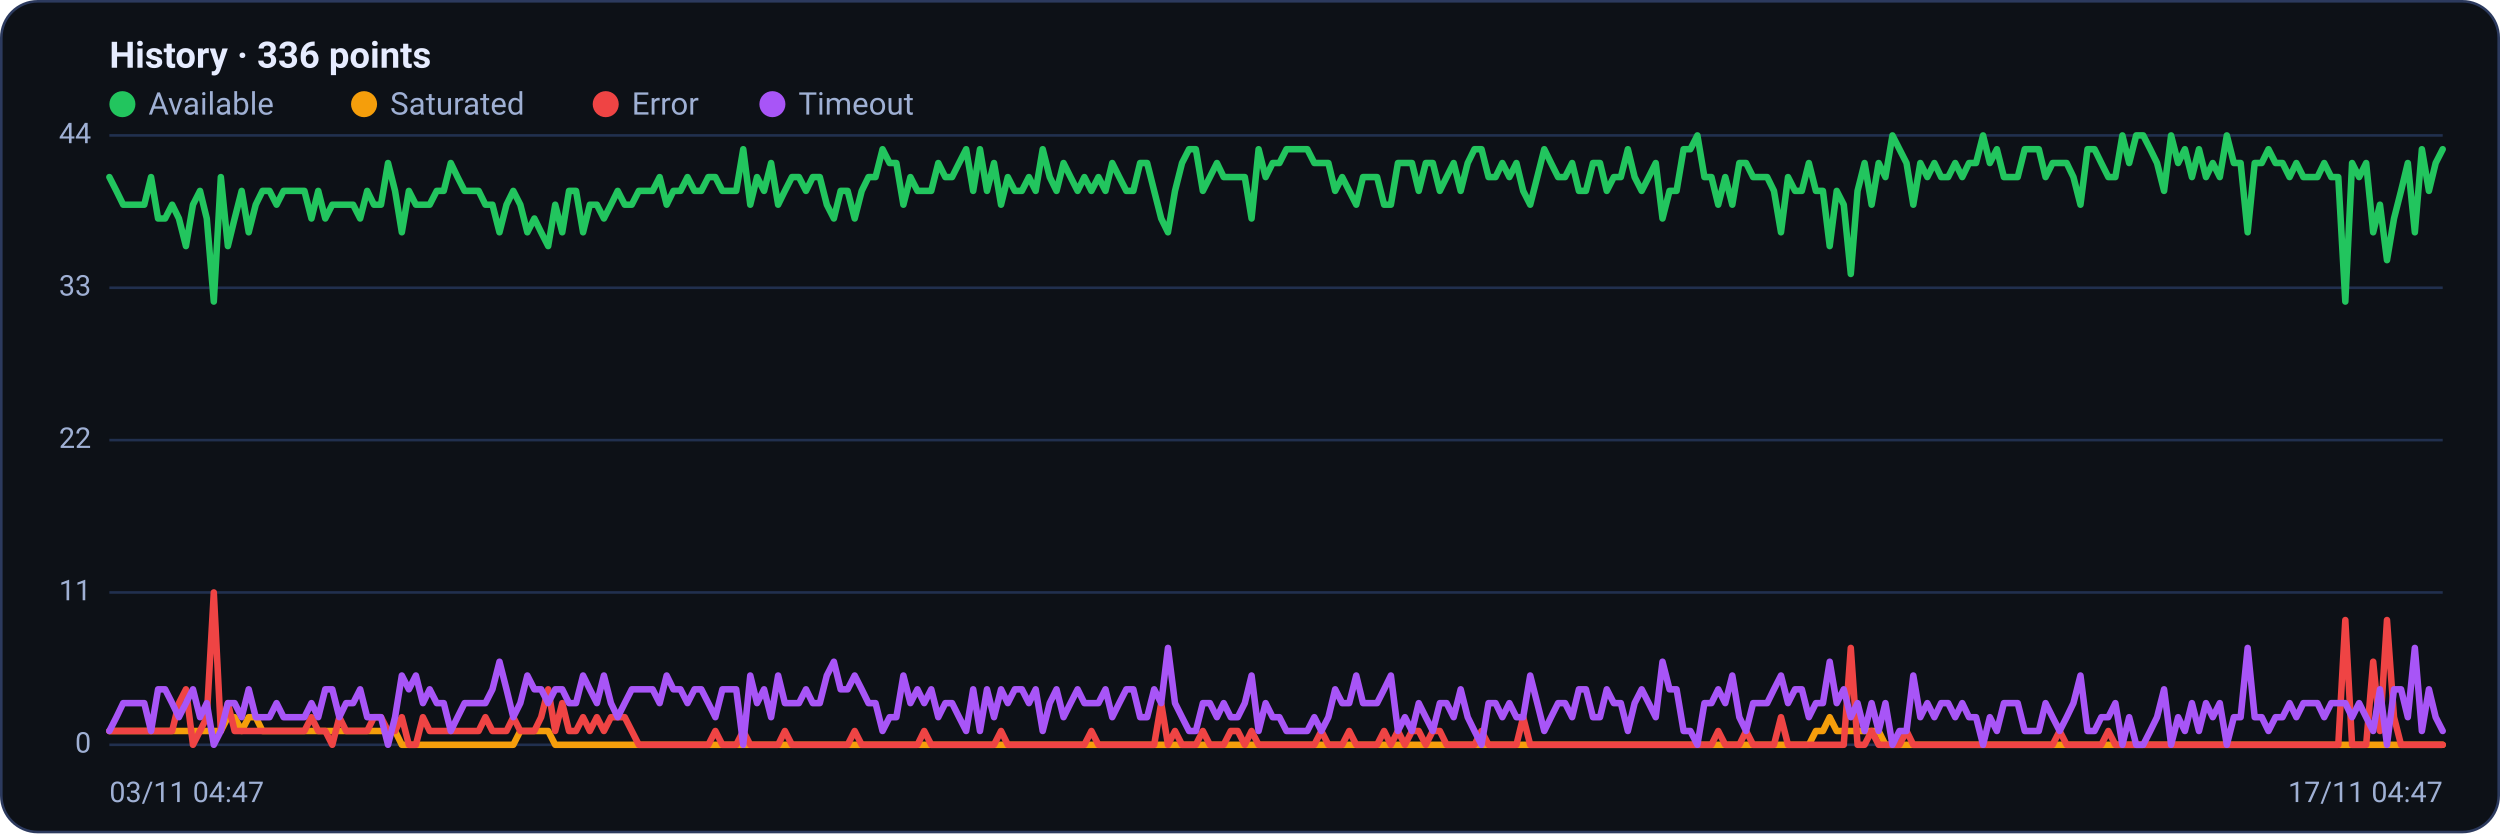
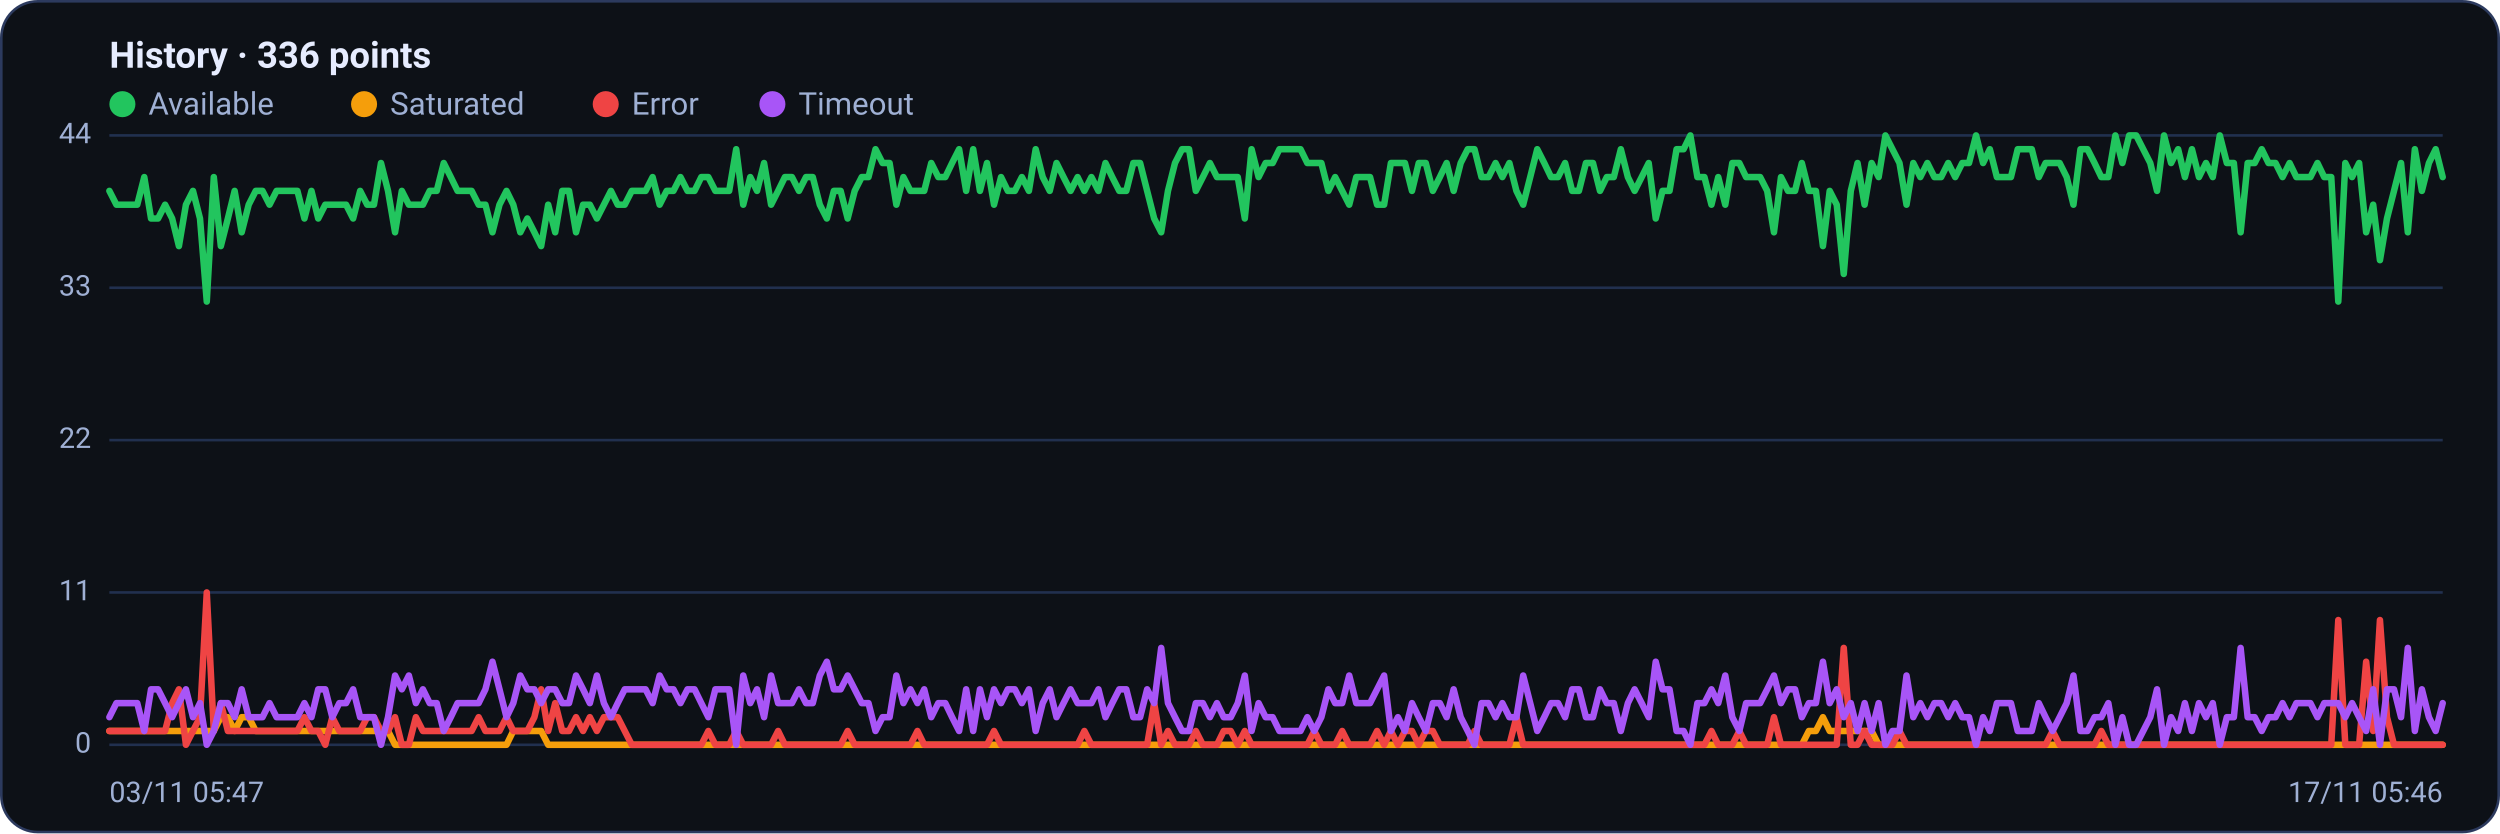
<svg xmlns="http://www.w3.org/2000/svg" viewBox="0 0 960 320" width="960" height="320" font-family="Segoe UI, system-ui, -apple-system, Roboto, Helvetica, Arial, sans-serif" role="img" aria-label="Availability history per region">
  <rect x="0.5" y="0.5" width="959" height="319" rx="14" fill="#0d1117" stroke="#2c3a5e" />
  <text x="42" y="26" font-size="14" font-weight="600" fill="#e6ecff">History · 336 points</text>
  <circle cx="47" cy="40" r="5" fill="#22c55e" />
  <text x="57" y="44" font-size="12" fill="#9fb0d4">Available</text>
  <circle cx="139.8" cy="40" r="5" fill="#f59e0b" />
  <text x="149.8" y="44" font-size="12" fill="#9fb0d4">Saturated</text>
  <circle cx="232.6" cy="40" r="5" fill="#ef4444" />
  <text x="242.6" y="44" font-size="12" fill="#9fb0d4">Error</text>
  <circle cx="296.6" cy="40" r="5" fill="#a855f7" />
  <text x="306.6" y="44" font-size="12" fill="#9fb0d4">Timeout</text>
  <line x1="42" y1="286.0" x2="938" y2="286.0" stroke="#21304f" stroke-width="1" />
  <text x="35" y="289.0" text-anchor="end" font-size="11" fill="#9fb0d4">0</text>
  <line x1="42" y1="227.5" x2="938" y2="227.5" stroke="#21304f" stroke-width="1" />
  <text x="35" y="230.5" text-anchor="end" font-size="11" fill="#9fb0d4">11</text>
  <line x1="42" y1="169.0" x2="938" y2="169.0" stroke="#21304f" stroke-width="1" />
  <text x="35" y="172.0" text-anchor="end" font-size="11" fill="#9fb0d4">22</text>
  <line x1="42" y1="110.5" x2="938" y2="110.5" stroke="#21304f" stroke-width="1" />
  <text x="35" y="113.5" text-anchor="end" font-size="11" fill="#9fb0d4">33</text>
  <line x1="42" y1="52.0" x2="938" y2="52.0" stroke="#21304f" stroke-width="1" />
  <text x="35" y="55.0" text-anchor="end" font-size="11" fill="#9fb0d4">44</text>
-   <polyline fill="none" stroke="#22c55e" stroke-width="2.5" stroke-linejoin="round" stroke-linecap="round" points="42.0,68.0 44.7,73.3 47.3,78.6 50.0,78.6 52.7,78.6 55.4,78.6 58.0,68.0 60.7,83.9 63.4,83.9 66.1,78.6 68.7,83.9 71.4,94.5 74.1,78.6 76.8,73.3 79.4,83.9 82.1,115.8 84.8,68.0 87.5,94.5 90.1,83.9 92.8,73.3 95.5,89.2 98.2,78.6 100.8,73.3 103.5,73.3 106.2,78.6 108.9,73.3 111.5,73.3 114.2,73.3 116.9,73.3 119.6,83.9 122.2,73.3 124.9,83.9 127.6,78.6 130.3,78.6 132.9,78.6 135.6,78.6 138.3,83.9 141.0,73.3 143.6,78.6 146.3,78.6 149.0,62.6 151.7,73.3 154.3,89.2 157.0,73.3 159.7,78.6 162.4,78.6 165.0,78.6 167.7,73.3 170.4,73.3 173.1,62.6 175.7,68.0 178.4,73.3 181.1,73.3 183.8,73.3 186.4,78.6 189.1,78.6 191.8,89.2 194.5,78.6 197.1,73.3 199.8,78.6 202.5,89.2 205.2,83.9 207.8,89.2 210.5,94.5 213.2,78.6 215.9,89.2 218.5,73.3 221.2,73.3 223.9,89.2 226.5,78.6 229.2,78.6 231.9,83.9 234.6,78.6 237.2,73.3 239.9,78.6 242.6,78.6 245.3,73.3 247.9,73.3 250.6,73.3 253.3,68.0 256.0,78.6 258.6,73.3 261.3,73.3 264.0,68.0 266.7,73.3 269.3,73.3 272.0,68.0 274.7,68.0 277.4,73.3 280.0,73.3 282.7,73.3 285.4,57.3 288.1,78.6 290.7,68.0 293.4,73.3 296.1,62.6 298.8,78.6 301.4,73.3 304.1,68.0 306.8,68.0 309.5,73.3 312.1,68.0 314.8,68.0 317.5,78.6 320.2,83.9 322.8,73.3 325.5,73.3 328.2,83.9 330.9,73.3 333.5,68.0 336.2,68.0 338.9,57.3 341.6,62.6 344.2,62.6 346.9,78.6 349.6,68.0 352.3,73.3 354.9,73.3 357.6,73.3 360.3,62.6 363.0,68.0 365.6,68.0 368.3,62.6 371.0,57.3 373.7,73.3 376.3,57.3 379.0,73.3 381.7,62.6 384.4,78.6 387.0,68.0 389.7,73.3 392.4,73.3 395.1,68.0 397.7,73.3 400.4,57.3 403.1,68.0 405.7,73.3 408.4,62.6 411.1,68.0 413.8,73.3 416.4,68.0 419.1,73.3 421.8,68.0 424.5,73.3 427.1,62.6 429.8,68.0 432.5,73.3 435.2,73.3 437.8,62.6 440.5,62.6 443.2,73.3 445.9,83.9 448.5,89.2 451.2,73.3 453.9,62.6 456.6,57.3 459.2,57.3 461.9,73.3 464.6,68.0 467.3,62.6 469.9,68.0 472.6,68.0 475.3,68.0 478.0,68.0 480.6,83.9 483.3,57.3 486.0,68.0 488.7,62.6 491.3,62.6 494.0,57.3 496.7,57.3 499.4,57.3 502.0,57.3 504.7,62.6 507.4,62.6 510.1,62.6 512.7,73.3 515.4,68.0 518.1,73.3 520.8,78.6 523.4,68.0 526.1,68.0 528.8,68.0 531.5,78.6 534.1,78.6 536.8,62.6 539.5,62.6 542.2,62.6 544.8,73.3 547.5,62.6 550.2,62.6 552.9,73.3 555.5,68.0 558.2,62.6 560.9,73.3 563.6,62.6 566.2,57.3 568.9,57.3 571.6,68.0 574.3,68.0 576.9,62.6 579.6,68.0 582.3,62.6 584.9,73.3 587.6,78.6 590.3,68.0 593.0,57.3 595.6,62.6 598.3,68.0 601.0,68.0 603.7,62.6 606.3,73.3 609.0,73.3 611.7,62.6 614.4,62.6 617.0,73.3 619.7,68.0 622.4,68.0 625.1,57.3 627.7,68.0 630.4,73.3 633.1,68.0 635.8,62.6 638.4,83.9 641.1,73.3 643.8,73.3 646.5,57.3 649.1,57.3 651.8,52.0 654.5,68.0 657.2,68.0 659.8,78.6 662.5,68.0 665.2,78.6 667.9,62.6 670.5,62.6 673.2,68.0 675.9,68.0 678.6,68.0 681.2,73.3 683.9,89.2 686.6,68.0 689.3,73.3 691.9,73.3 694.6,62.6 697.3,73.3 700.0,73.3 702.6,94.5 705.3,73.3 708.0,78.6 710.7,105.2 713.3,73.3 716.0,62.6 718.7,78.6 721.4,62.6 724.0,68.0 726.7,52.0 729.4,57.3 732.1,62.6 734.7,78.6 737.4,62.6 740.1,68.0 742.8,62.6 745.4,68.0 748.1,68.0 750.8,62.6 753.5,68.0 756.1,62.6 758.8,62.6 761.5,52.0 764.1,62.6 766.8,57.3 769.5,68.0 772.2,68.0 774.8,68.0 777.5,57.3 780.2,57.3 782.9,57.3 785.5,68.0 788.2,62.6 790.9,62.6 793.6,62.6 796.2,68.0 798.9,78.6 801.6,57.3 804.3,57.3 806.9,62.6 809.6,68.0 812.3,68.0 815.0,52.0 817.6,62.6 820.3,52.0 823.0,52.0 825.7,57.3 828.3,62.6 831.0,73.3 833.7,52.0 836.4,62.6 839.0,57.3 841.7,68.0 844.4,57.3 847.1,68.0 849.7,62.6 852.4,68.0 855.1,52.0 857.8,62.6 860.4,62.6 863.1,89.2 865.8,62.6 868.5,62.6 871.1,57.3 873.8,62.6 876.5,62.6 879.2,68.0 881.8,62.6 884.5,68.0 887.2,68.0 889.9,68.0 892.5,62.6 895.2,68.0 897.9,68.0 900.6,115.8 903.2,62.6 905.9,68.0 908.6,62.6 911.3,89.2 913.9,78.6 916.6,99.9 919.3,83.9 922.0,73.3 924.6,62.6 927.3,89.2 930.0,57.3 932.7,73.3 935.3,62.6 938.0,57.3" />
-   <polyline fill="none" stroke="#f59e0b" stroke-width="2.5" stroke-linejoin="round" stroke-linecap="round" points="42.0,280.7 44.7,280.7 47.3,280.7 50.0,280.7 52.7,280.7 55.4,280.7 58.0,280.7 60.7,280.7 63.4,280.7 66.1,280.7 68.7,280.7 71.4,280.7 74.1,280.7 76.8,280.7 79.4,280.7 82.1,280.7 84.8,280.7 87.5,275.4 90.1,275.4 92.8,280.7 95.5,275.4 98.2,275.4 100.8,280.7 103.5,280.7 106.2,280.7 108.9,280.7 111.5,280.7 114.2,280.7 116.9,280.7 119.6,280.7 122.2,280.7 124.9,280.7 127.6,280.7 130.3,280.7 132.9,280.7 135.6,280.7 138.3,280.7 141.0,280.7 143.6,280.7 146.3,280.7 149.0,280.7 151.7,280.7 154.3,286.0 157.0,286.0 159.7,286.0 162.4,286.0 165.0,286.0 167.7,286.0 170.4,286.0 173.1,286.0 175.7,286.0 178.4,286.0 181.1,286.0 183.8,286.0 186.4,286.0 189.1,286.0 191.8,286.0 194.5,286.0 197.1,286.0 199.8,280.7 202.5,280.7 205.2,280.7 207.8,280.7 210.5,280.7 213.2,286.0 215.9,286.0 218.5,286.0 221.2,286.0 223.9,286.0 226.5,286.0 229.2,286.0 231.9,286.0 234.6,286.0 237.2,286.0 239.9,286.0 242.6,286.0 245.3,286.0 247.9,286.0 250.6,286.0 253.3,286.0 256.0,286.0 258.6,286.0 261.3,286.0 264.0,286.0 266.7,286.0 269.3,286.0 272.0,286.0 274.7,286.0 277.4,286.0 280.0,286.0 282.7,286.0 285.4,286.0 288.1,286.0 290.7,286.0 293.4,286.0 296.1,286.0 298.8,286.0 301.4,286.0 304.1,286.0 306.8,286.0 309.5,286.0 312.1,286.0 314.8,286.0 317.5,286.0 320.2,286.0 322.8,286.0 325.5,286.0 328.2,286.0 330.9,286.0 333.5,286.0 336.2,286.0 338.9,286.0 341.6,286.0 344.2,286.0 346.9,286.0 349.6,286.0 352.3,286.0 354.9,286.0 357.6,286.0 360.3,286.0 363.0,286.0 365.6,286.0 368.3,286.0 371.0,286.0 373.7,286.0 376.3,286.0 379.0,286.0 381.7,286.0 384.4,286.0 387.0,286.0 389.7,286.0 392.4,286.0 395.1,286.0 397.7,286.0 400.4,286.0 403.1,286.0 405.7,286.0 408.4,286.0 411.1,286.0 413.8,286.0 416.4,286.0 419.1,286.0 421.8,286.0 424.5,286.0 427.1,286.0 429.8,286.0 432.5,286.0 435.2,286.0 437.8,286.0 440.5,286.0 443.2,286.0 445.9,286.0 448.5,286.0 451.2,286.0 453.9,286.0 456.6,286.0 459.2,286.0 461.9,286.0 464.6,286.0 467.3,286.0 469.9,286.0 472.6,286.0 475.3,286.0 478.0,286.0 480.6,286.0 483.3,286.0 486.0,286.0 488.7,286.0 491.3,286.0 494.0,286.0 496.7,286.0 499.4,286.0 502.0,286.0 504.7,286.0 507.4,286.0 510.1,286.0 512.7,286.0 515.4,286.0 518.1,286.0 520.8,286.0 523.4,286.0 526.1,286.0 528.8,286.0 531.5,286.0 534.1,286.0 536.8,286.0 539.5,286.0 542.2,286.0 544.8,286.0 547.5,286.0 550.2,286.0 552.9,286.0 555.5,286.0 558.2,286.0 560.9,286.0 563.6,286.0 566.2,286.0 568.9,286.0 571.6,286.0 574.3,286.0 576.9,286.0 579.6,286.0 582.3,286.0 584.9,286.0 587.6,286.0 590.3,286.0 593.0,286.0 595.6,286.0 598.3,286.0 601.0,286.0 603.7,286.0 606.3,286.0 609.0,286.0 611.7,286.0 614.4,286.0 617.0,286.0 619.7,286.0 622.4,286.0 625.1,286.0 627.7,286.0 630.4,286.0 633.1,286.0 635.8,286.0 638.4,286.0 641.1,286.0 643.8,286.0 646.5,286.0 649.1,286.0 651.8,286.0 654.5,286.0 657.2,286.0 659.8,286.0 662.5,286.0 665.2,286.0 667.9,286.0 670.5,286.0 673.2,286.0 675.9,286.0 678.6,286.0 681.2,286.0 683.9,286.0 686.6,286.0 689.3,286.0 691.9,286.0 694.6,286.0 697.3,280.7 700.0,280.7 702.6,275.4 705.3,280.7 708.0,280.7 710.7,280.7 713.3,280.7 716.0,280.7 718.7,280.7 721.4,280.7 724.0,286.0 726.7,286.0 729.4,286.0 732.1,286.0 734.7,286.0 737.4,286.0 740.1,286.0 742.8,286.0 745.4,286.0 748.1,286.0 750.8,286.0 753.5,286.0 756.1,286.0 758.8,286.0 761.5,286.0 764.1,286.0 766.8,286.0 769.5,286.0 772.2,286.0 774.8,286.0 777.5,286.0 780.2,286.0 782.9,286.0 785.5,286.0 788.2,286.0 790.9,286.0 793.6,286.0 796.2,286.0 798.9,286.0 801.6,286.0 804.3,286.0 806.9,286.0 809.6,286.0 812.3,286.0 815.0,286.0 817.6,286.0 820.3,286.0 823.0,286.0 825.7,286.0 828.3,286.0 831.0,286.0 833.7,286.0 836.4,286.0 839.0,286.0 841.7,286.0 844.4,286.0 847.1,286.0 849.7,286.0 852.4,286.0 855.1,286.0 857.8,286.0 860.4,286.0 863.1,286.0 865.8,286.0 868.5,286.0 871.1,286.0 873.8,286.0 876.5,286.0 879.2,286.0 881.8,286.0 884.5,286.0 887.2,286.0 889.9,286.0 892.5,286.0 895.2,286.0 897.9,286.0 900.6,286.0 903.2,286.0 905.9,286.0 908.6,286.0 911.3,286.0 913.9,286.0 916.6,286.0 919.3,286.0 922.0,286.0 924.6,286.0 927.3,286.0 930.0,286.0 932.7,286.0 935.3,286.0 938.0,286.0" />
-   <polyline fill="none" stroke="#ef4444" stroke-width="2.5" stroke-linejoin="round" stroke-linecap="round" points="42.0,280.7 44.7,280.7 47.3,280.7 50.0,280.7 52.7,280.7 55.4,280.7 58.0,280.7 60.7,280.7 63.4,280.7 66.1,280.7 68.7,270.0 71.4,264.7 74.1,286.0 76.8,280.7 79.4,275.4 82.1,227.5 84.8,280.7 87.5,270.0 90.1,280.7 92.8,280.7 95.5,280.7 98.2,280.7 100.8,280.7 103.5,280.7 106.2,280.7 108.9,280.7 111.5,280.7 114.2,280.7 116.9,280.7 119.6,275.4 122.2,280.7 124.9,280.7 127.6,286.0 130.3,275.4 132.9,280.7 135.6,280.7 138.3,280.7 141.0,280.7 143.6,275.4 146.3,275.4 149.0,280.7 151.7,280.7 154.3,275.4 157.0,286.0 159.7,286.0 162.4,275.4 165.0,280.7 167.7,280.7 170.4,280.7 173.1,280.7 175.7,280.7 178.4,280.7 181.1,280.7 183.8,280.7 186.4,275.4 189.1,280.7 191.8,280.7 194.5,280.7 197.1,275.4 199.8,280.7 202.5,280.7 205.2,280.7 207.8,275.4 210.5,264.7 213.2,280.7 215.9,270.0 218.5,280.7 221.2,280.7 223.9,275.4 226.5,280.7 229.2,275.4 231.9,280.7 234.6,275.4 237.2,275.4 239.9,275.4 242.6,280.7 245.3,286.0 247.9,286.0 250.6,286.0 253.3,286.0 256.0,286.0 258.6,286.0 261.3,286.0 264.0,286.0 266.7,286.0 269.3,286.0 272.0,286.0 274.7,280.7 277.4,286.0 280.0,286.0 282.7,286.0 285.4,280.7 288.1,286.0 290.7,286.0 293.4,286.0 296.1,286.0 298.8,286.0 301.4,280.7 304.1,286.0 306.8,286.0 309.5,286.0 312.1,286.0 314.8,286.0 317.5,286.0 320.2,286.0 322.8,286.0 325.5,286.0 328.2,280.7 330.9,286.0 333.5,286.0 336.2,286.0 338.9,286.0 341.6,286.0 344.2,286.0 346.9,286.0 349.6,286.0 352.3,286.0 354.9,280.7 357.6,286.0 360.3,286.0 363.0,286.0 365.6,286.0 368.3,286.0 371.0,286.0 373.7,286.0 376.3,286.0 379.0,286.0 381.7,286.0 384.4,280.7 387.0,286.0 389.7,286.0 392.4,286.0 395.1,286.0 397.7,286.0 400.4,286.0 403.1,286.0 405.7,286.0 408.4,286.0 411.1,286.0 413.8,286.0 416.4,286.0 419.1,280.7 421.8,286.0 424.5,286.0 427.1,286.0 429.8,286.0 432.5,286.0 435.2,286.0 437.8,286.0 440.5,286.0 443.2,286.0 445.9,270.0 448.5,286.0 451.2,280.7 453.9,286.0 456.6,286.0 459.2,286.0 461.9,280.7 464.6,286.0 467.3,286.0 469.9,286.0 472.6,280.7 475.3,280.7 478.0,286.0 480.6,280.7 483.3,286.0 486.0,286.0 488.7,286.0 491.3,286.0 494.0,286.0 496.7,286.0 499.4,286.0 502.0,286.0 504.7,286.0 507.4,280.7 510.1,286.0 512.7,286.0 515.4,286.0 518.1,280.7 520.8,286.0 523.4,286.0 526.1,286.0 528.8,286.0 531.5,280.7 534.1,286.0 536.8,280.7 539.5,286.0 542.2,280.7 544.8,280.7 547.5,286.0 550.2,280.7 552.9,280.7 555.5,286.0 558.2,286.0 560.9,286.0 563.6,286.0 566.2,286.0 568.9,280.7 571.6,286.0 574.3,286.0 576.9,286.0 579.6,286.0 582.3,286.0 584.9,275.4 587.6,286.0 590.3,286.0 593.0,286.0 595.6,286.0 598.3,286.0 601.0,286.0 603.7,286.0 606.3,286.0 609.0,286.0 611.7,286.0 614.4,286.0 617.0,286.0 619.7,286.0 622.4,286.0 625.1,286.0 627.7,286.0 630.4,286.0 633.1,286.0 635.8,286.0 638.4,286.0 641.1,286.0 643.8,286.0 646.5,286.0 649.1,286.0 651.8,286.0 654.5,286.0 657.2,286.0 659.8,280.7 662.5,286.0 665.2,286.0 667.9,286.0 670.5,280.7 673.2,286.0 675.9,286.0 678.6,286.0 681.2,286.0 683.9,275.4 686.6,286.0 689.3,286.0 691.9,286.0 694.6,286.0 697.3,286.0 700.0,286.0 702.6,286.0 705.3,286.0 708.0,286.0 710.7,248.8 713.3,286.0 716.0,286.0 718.7,280.7 721.4,286.0 724.0,286.0 726.7,286.0 729.4,286.0 732.1,280.7 734.7,286.0 737.4,286.0 740.1,286.0 742.8,286.0 745.4,286.0 748.1,286.0 750.8,286.0 753.5,286.0 756.1,286.0 758.8,286.0 761.5,286.0 764.1,286.0 766.8,286.0 769.5,286.0 772.2,286.0 774.8,286.0 777.5,286.0 780.2,286.0 782.9,286.0 785.5,286.0 788.2,286.0 790.9,280.7 793.6,286.0 796.2,286.0 798.9,286.0 801.6,286.0 804.3,286.0 806.9,286.0 809.6,280.7 812.3,286.0 815.0,286.0 817.6,286.0 820.3,286.0 823.0,286.0 825.7,286.0 828.3,286.0 831.0,286.0 833.7,286.0 836.4,286.0 839.0,286.0 841.7,286.0 844.4,286.0 847.1,286.0 849.7,286.0 852.4,286.0 855.1,286.0 857.8,286.0 860.4,286.0 863.1,286.0 865.8,286.0 868.5,286.0 871.1,286.0 873.8,286.0 876.5,286.0 879.2,286.0 881.8,286.0 884.5,286.0 887.2,286.0 889.9,286.0 892.5,286.0 895.2,286.0 897.9,286.0 900.6,238.1 903.2,286.0 905.9,286.0 908.6,286.0 911.3,254.1 913.9,280.7 916.6,238.1 919.3,275.4 922.0,286.0 924.6,286.0 927.3,286.0 930.0,286.0 932.7,286.0 935.3,286.0 938.0,286.0" />
-   <polyline fill="none" stroke="#a855f7" stroke-width="2.5" stroke-linejoin="round" stroke-linecap="round" points="42.0,280.7 44.7,275.4 47.3,270.0 50.0,270.0 52.7,270.0 55.4,270.0 58.0,280.7 60.7,264.7 63.4,264.7 66.1,270.0 68.7,275.4 71.4,270.0 74.1,264.7 76.8,275.4 79.4,270.0 82.1,286.0 84.8,280.7 87.5,270.0 90.1,270.0 92.8,275.4 95.5,264.7 98.2,275.4 100.8,275.4 103.5,275.4 106.2,270.0 108.9,275.4 111.5,275.4 114.2,275.4 116.9,275.4 119.6,270.0 122.2,275.4 124.9,264.7 127.6,264.7 130.3,275.4 132.9,270.0 135.6,270.0 138.3,264.7 141.0,275.4 143.6,275.4 146.3,275.4 149.0,286.0 151.7,275.4 154.3,259.4 157.0,264.7 159.7,259.4 162.4,270.0 165.0,264.7 167.7,270.0 170.4,270.0 173.1,280.7 175.7,275.4 178.4,270.0 181.1,270.0 183.8,270.0 186.4,270.0 189.1,264.7 191.8,254.1 194.5,264.7 197.1,275.4 199.8,270.0 202.5,259.4 205.2,264.7 207.8,264.7 210.5,270.0 213.2,264.7 215.9,264.7 218.5,270.0 221.2,270.0 223.9,259.4 226.5,264.7 229.2,270.0 231.9,259.4 234.6,270.0 237.2,275.4 239.9,270.0 242.6,264.7 245.3,264.7 247.9,264.7 250.6,264.7 253.3,270.0 256.0,259.4 258.6,264.7 261.3,264.7 264.0,270.0 266.7,264.7 269.3,264.7 272.0,270.0 274.7,275.4 277.4,264.7 280.0,264.7 282.7,264.7 285.4,286.0 288.1,259.4 290.7,270.0 293.4,264.7 296.1,275.4 298.8,259.4 301.4,270.0 304.1,270.0 306.8,270.0 309.5,264.7 312.1,270.0 314.8,270.0 317.5,259.4 320.2,254.1 322.8,264.7 325.5,264.7 328.2,259.4 330.9,264.7 333.5,270.0 336.2,270.0 338.9,280.7 341.6,275.4 344.2,275.4 346.9,259.4 349.6,270.0 352.3,264.7 354.9,270.0 357.6,264.7 360.3,275.4 363.0,270.0 365.6,270.0 368.3,275.4 371.0,280.7 373.7,264.7 376.3,280.7 379.0,264.7 381.7,275.4 384.4,264.7 387.0,270.0 389.7,264.7 392.4,264.7 395.1,270.0 397.7,264.7 400.4,280.7 403.1,270.0 405.7,264.7 408.4,275.4 411.1,270.0 413.8,264.7 416.4,270.0 419.1,270.0 421.8,270.0 424.5,264.7 427.1,275.4 429.8,270.0 432.5,264.7 435.2,264.7 437.8,275.4 440.5,275.4 443.2,264.7 445.9,270.0 448.5,248.8 451.2,270.0 453.9,275.4 456.6,280.7 459.2,280.7 461.9,270.0 464.6,270.0 467.3,275.4 469.9,270.0 472.6,275.4 475.3,275.4 478.0,270.0 480.6,259.4 483.3,280.7 486.0,270.0 488.7,275.4 491.3,275.4 494.0,280.7 496.7,280.7 499.4,280.7 502.0,280.7 504.7,275.4 507.4,280.7 510.1,275.4 512.7,264.7 515.4,270.0 518.1,270.0 520.8,259.4 523.4,270.0 526.1,270.0 528.8,270.0 531.5,264.7 534.1,259.4 536.8,280.7 539.5,275.4 542.2,280.7 544.8,270.0 547.5,275.4 550.2,280.7 552.9,270.0 555.5,270.0 558.2,275.4 560.9,264.7 563.6,275.4 566.2,280.7 568.9,286.0 571.6,270.0 574.3,270.0 576.9,275.4 579.6,270.0 582.3,275.4 584.9,275.4 587.6,259.4 590.3,270.0 593.0,280.7 595.6,275.4 598.3,270.0 601.0,270.0 603.7,275.4 606.3,264.7 609.0,264.7 611.7,275.4 614.4,275.4 617.0,264.7 619.7,270.0 622.4,270.0 625.1,280.7 627.7,270.0 630.4,264.7 633.1,270.0 635.8,275.4 638.4,254.1 641.1,264.7 643.8,264.7 646.5,280.7 649.1,280.7 651.8,286.0 654.5,270.0 657.2,270.0 659.8,264.7 662.5,270.0 665.2,259.4 667.9,275.4 670.5,280.7 673.2,270.0 675.9,270.0 678.6,270.0 681.2,264.7 683.9,259.4 686.6,270.0 689.3,264.7 691.9,264.7 694.6,275.4 697.3,270.0 700.0,270.0 702.6,254.1 705.3,270.0 708.0,264.7 710.7,275.4 713.3,270.0 716.0,280.7 718.7,270.0 721.4,280.7 724.0,270.0 726.7,286.0 729.4,280.7 732.1,280.7 734.7,259.4 737.4,275.4 740.1,270.0 742.8,275.4 745.4,270.0 748.1,270.0 750.8,275.4 753.5,270.0 756.1,275.4 758.8,275.4 761.5,286.0 764.1,275.4 766.8,280.7 769.5,270.0 772.2,270.0 774.8,270.0 777.5,280.7 780.2,280.7 782.9,280.7 785.5,270.0 788.2,275.4 790.9,280.7 793.6,275.4 796.2,270.0 798.9,259.4 801.6,280.7 804.3,280.7 806.9,275.4 809.6,275.4 812.3,270.0 815.0,286.0 817.6,275.4 820.3,286.0 823.0,286.0 825.7,280.7 828.3,275.4 831.0,264.7 833.7,286.0 836.4,275.4 839.0,280.7 841.7,270.0 844.4,280.7 847.1,270.0 849.7,275.4 852.4,270.0 855.1,286.0 857.8,275.4 860.4,275.4 863.1,248.8 865.8,275.4 868.5,275.4 871.1,280.7 873.8,275.4 876.5,275.4 879.2,270.0 881.8,275.4 884.5,270.0 887.2,270.0 889.9,270.0 892.5,275.4 895.2,270.0 897.9,270.0 900.6,270.0 903.2,275.4 905.9,270.0 908.6,275.4 911.3,280.7 913.9,264.7 916.6,286.0 919.3,264.7 922.0,264.7 924.6,275.4 927.3,248.8 930.0,280.7 932.7,264.7 935.3,275.4 938.0,280.7" />
-   <text x="42" y="308" font-size="11" fill="#9fb0d4">03/11 04:47</text>
-   <text x="938" y="308" text-anchor="end" font-size="11" fill="#9fb0d4">17/11 04:47</text>
+   <polyline fill="none" stroke="#22c55e" stroke-width="2.5" stroke-linejoin="round" stroke-linecap="round" points="42.0,73.3 44.7,78.6 47.3,78.6 50.0,78.6 52.7,78.6 55.4,68.0 58.0,83.9 60.7,83.9 63.4,78.6 66.1,83.9 68.7,94.5 71.4,78.6 74.1,73.3 76.8,83.9 79.4,115.8 82.1,68.0 84.8,94.5 87.5,83.9 90.1,73.3 92.8,89.2 95.5,78.6 98.2,73.3 100.8,73.3 103.5,78.6 106.2,73.3 108.9,73.3 111.5,73.3 114.2,73.3 116.9,83.9 119.6,73.3 122.2,83.9 124.9,78.6 127.6,78.6 130.3,78.6 132.9,78.6 135.6,83.9 138.3,73.3 141.0,78.6 143.6,78.6 146.3,62.6 149.0,73.3 151.7,89.2 154.3,73.3 157.0,78.6 159.7,78.6 162.4,78.6 165.0,73.3 167.7,73.3 170.4,62.6 173.1,68.0 175.7,73.3 178.4,73.3 181.1,73.3 183.8,78.6 186.4,78.6 189.1,89.2 191.8,78.6 194.5,73.3 197.1,78.6 199.8,89.2 202.5,83.9 205.2,89.2 207.8,94.5 210.5,78.6 213.2,89.2 215.9,73.3 218.5,73.3 221.2,89.2 223.9,78.6 226.5,78.6 229.2,83.9 231.9,78.6 234.6,73.3 237.2,78.6 239.9,78.6 242.6,73.3 245.3,73.3 247.9,73.3 250.6,68.0 253.3,78.6 256.0,73.3 258.6,73.3 261.3,68.0 264.0,73.3 266.7,73.3 269.3,68.0 272.0,68.0 274.7,73.3 277.4,73.3 280.0,73.3 282.7,57.3 285.4,78.6 288.1,68.0 290.7,73.3 293.4,62.6 296.1,78.6 298.8,73.3 301.4,68.0 304.1,68.0 306.8,73.3 309.5,68.0 312.1,68.0 314.8,78.6 317.5,83.9 320.2,73.3 322.8,73.3 325.5,83.9 328.2,73.3 330.9,68.0 333.5,68.0 336.2,57.3 338.9,62.6 341.6,62.6 344.2,78.6 346.9,68.0 349.6,73.3 352.3,73.3 354.9,73.3 357.6,62.6 360.3,68.0 363.0,68.0 365.6,62.6 368.3,57.3 371.0,73.3 373.7,57.3 376.3,73.3 379.0,62.6 381.7,78.6 384.4,68.0 387.0,73.3 389.7,73.3 392.4,68.0 395.1,73.3 397.7,57.3 400.4,68.0 403.1,73.3 405.7,62.6 408.4,68.0 411.1,73.3 413.8,68.0 416.4,73.3 419.1,68.0 421.8,73.3 424.5,62.6 427.1,68.0 429.8,73.3 432.5,73.3 435.2,62.6 437.8,62.6 440.5,73.3 443.2,83.9 445.9,89.2 448.5,73.3 451.2,62.6 453.9,57.3 456.6,57.3 459.2,73.3 461.9,68.0 464.6,62.6 467.3,68.0 469.9,68.0 472.6,68.0 475.3,68.0 478.0,83.9 480.6,57.3 483.3,68.0 486.0,62.6 488.7,62.6 491.3,57.3 494.0,57.3 496.7,57.3 499.4,57.3 502.0,62.6 504.7,62.6 507.4,62.6 510.1,73.3 512.7,68.0 515.4,73.3 518.1,78.6 520.8,68.0 523.4,68.0 526.1,68.0 528.8,78.6 531.5,78.6 534.1,62.6 536.8,62.6 539.5,62.6 542.2,73.3 544.8,62.6 547.5,62.6 550.2,73.3 552.9,68.0 555.5,62.6 558.2,73.3 560.9,62.6 563.6,57.3 566.2,57.3 568.9,68.0 571.6,68.0 574.3,62.6 576.9,68.0 579.6,62.6 582.3,73.3 584.9,78.6 587.6,68.0 590.3,57.3 593.0,62.6 595.6,68.0 598.3,68.0 601.0,62.6 603.7,73.3 606.3,73.3 609.0,62.6 611.7,62.6 614.4,73.3 617.0,68.0 619.7,68.0 622.4,57.3 625.1,68.0 627.7,73.3 630.4,68.0 633.1,62.6 635.8,83.9 638.4,73.3 641.1,73.3 643.8,57.3 646.5,57.3 649.1,52.0 651.8,68.0 654.5,68.0 657.2,78.6 659.8,68.0 662.5,78.6 665.2,62.6 667.9,62.6 670.5,68.0 673.2,68.0 675.9,68.0 678.6,73.3 681.2,89.2 683.9,68.0 686.6,73.3 689.3,73.3 691.9,62.6 694.6,73.3 697.3,73.3 700.0,94.5 702.6,73.3 705.3,78.6 708.0,105.2 710.7,73.3 713.3,62.6 716.0,78.6 718.7,62.6 721.4,68.0 724.0,52.0 726.7,57.3 729.4,62.6 732.1,78.6 734.7,62.6 737.4,68.0 740.1,62.6 742.8,68.0 745.4,68.0 748.1,62.6 750.8,68.0 753.5,62.6 756.1,62.6 758.8,52.0 761.5,62.6 764.1,57.3 766.8,68.0 769.5,68.0 772.2,68.0 774.8,57.3 777.5,57.3 780.2,57.3 782.9,68.0 785.5,62.6 788.2,62.6 790.9,62.6 793.6,68.0 796.2,78.6 798.9,57.3 801.6,57.3 804.3,62.6 806.9,68.0 809.6,68.0 812.3,52.0 815.0,62.6 817.6,52.0 820.3,52.0 823.0,57.3 825.7,62.6 828.3,73.3 831.0,52.0 833.7,62.6 836.4,57.3 839.0,68.0 841.7,57.3 844.4,68.0 847.1,62.6 849.7,68.0 852.4,52.0 855.1,62.6 857.8,62.6 860.4,89.2 863.1,62.6 865.8,62.6 868.5,57.3 871.1,62.6 873.8,62.6 876.5,68.0 879.2,62.6 881.8,68.0 884.5,68.0 887.2,68.0 889.9,62.6 892.5,68.0 895.2,68.0 897.9,115.8 900.6,62.6 903.2,68.0 905.9,62.6 908.6,89.2 911.3,78.6 913.9,99.9 916.6,83.9 919.3,73.3 922.0,62.6 924.6,89.2 927.3,57.3 930.0,73.3 932.7,62.6 935.3,57.3 938.0,68.0" />
+   <polyline fill="none" stroke="#f59e0b" stroke-width="2.5" stroke-linejoin="round" stroke-linecap="round" points="42.0,280.7 44.7,280.7 47.3,280.7 50.0,280.7 52.7,280.7 55.4,280.7 58.0,280.7 60.7,280.7 63.4,280.7 66.1,280.7 68.7,280.7 71.4,280.7 74.1,280.7 76.8,280.7 79.4,280.7 82.1,280.7 84.8,275.4 87.5,275.4 90.1,280.7 92.8,275.4 95.5,275.4 98.2,280.7 100.8,280.7 103.5,280.7 106.2,280.7 108.9,280.7 111.5,280.7 114.2,280.7 116.9,280.7 119.6,280.7 122.2,280.7 124.9,280.7 127.6,280.7 130.3,280.7 132.9,280.7 135.6,280.7 138.3,280.7 141.0,280.7 143.6,280.7 146.3,280.7 149.0,280.7 151.7,286.0 154.3,286.0 157.0,286.0 159.7,286.0 162.4,286.0 165.0,286.0 167.7,286.0 170.4,286.0 173.1,286.0 175.7,286.0 178.4,286.0 181.1,286.0 183.8,286.0 186.4,286.0 189.1,286.0 191.8,286.0 194.5,286.0 197.1,280.7 199.8,280.7 202.5,280.7 205.2,280.7 207.8,280.7 210.5,286.0 213.2,286.0 215.9,286.0 218.5,286.0 221.2,286.0 223.9,286.0 226.5,286.0 229.2,286.0 231.9,286.0 234.6,286.0 237.2,286.0 239.9,286.0 242.6,286.0 245.3,286.0 247.9,286.0 250.6,286.0 253.3,286.0 256.0,286.0 258.6,286.0 261.3,286.0 264.0,286.0 266.7,286.0 269.3,286.0 272.0,286.0 274.7,286.0 277.4,286.0 280.0,286.0 282.7,286.0 285.4,286.0 288.1,286.0 290.7,286.0 293.4,286.0 296.1,286.0 298.8,286.0 301.4,286.0 304.1,286.0 306.8,286.0 309.5,286.0 312.1,286.0 314.8,286.0 317.5,286.0 320.2,286.0 322.8,286.0 325.5,286.0 328.2,286.0 330.9,286.0 333.5,286.0 336.2,286.0 338.9,286.0 341.6,286.0 344.2,286.0 346.9,286.0 349.6,286.0 352.3,286.0 354.9,286.0 357.6,286.0 360.3,286.0 363.0,286.0 365.6,286.0 368.3,286.0 371.0,286.0 373.7,286.0 376.3,286.0 379.0,286.0 381.7,286.0 384.4,286.0 387.0,286.0 389.7,286.0 392.4,286.0 395.1,286.0 397.7,286.0 400.4,286.0 403.1,286.0 405.7,286.0 408.4,286.0 411.1,286.0 413.8,286.0 416.4,286.0 419.1,286.0 421.8,286.0 424.5,286.0 427.1,286.0 429.8,286.0 432.5,286.0 435.2,286.0 437.8,286.0 440.5,286.0 443.2,286.0 445.9,286.0 448.5,286.0 451.2,286.0 453.9,286.0 456.6,286.0 459.2,286.0 461.9,286.0 464.6,286.0 467.3,286.0 469.9,286.0 472.6,286.0 475.3,286.0 478.0,286.0 480.6,286.0 483.3,286.0 486.0,286.0 488.7,286.0 491.3,286.0 494.0,286.0 496.7,286.0 499.4,286.0 502.0,286.0 504.7,286.0 507.4,286.0 510.1,286.0 512.7,286.0 515.4,286.0 518.1,286.0 520.8,286.0 523.4,286.0 526.1,286.0 528.8,286.0 531.5,286.0 534.1,286.0 536.8,286.0 539.5,286.0 542.2,286.0 544.8,286.0 547.5,286.0 550.2,286.0 552.9,286.0 555.5,286.0 558.2,286.0 560.9,286.0 563.6,286.0 566.2,286.0 568.9,286.0 571.6,286.0 574.3,286.0 576.9,286.0 579.6,286.0 582.3,286.0 584.9,286.0 587.6,286.0 590.3,286.0 593.0,286.0 595.6,286.0 598.3,286.0 601.0,286.0 603.7,286.0 606.3,286.0 609.0,286.0 611.7,286.0 614.4,286.0 617.0,286.0 619.7,286.0 622.4,286.0 625.1,286.0 627.7,286.0 630.4,286.0 633.1,286.0 635.8,286.0 638.4,286.0 641.1,286.0 643.8,286.0 646.5,286.0 649.1,286.0 651.8,286.0 654.5,286.0 657.2,286.0 659.8,286.0 662.5,286.0 665.2,286.0 667.9,286.0 670.5,286.0 673.2,286.0 675.9,286.0 678.6,286.0 681.2,286.0 683.9,286.0 686.6,286.0 689.3,286.0 691.9,286.0 694.6,280.7 697.3,280.7 700.0,275.4 702.6,280.7 705.3,280.7 708.0,280.7 710.7,280.7 713.3,280.7 716.0,280.7 718.7,280.7 721.4,286.0 724.0,286.0 726.7,286.0 729.4,286.0 732.1,286.0 734.7,286.0 737.4,286.0 740.1,286.0 742.8,286.0 745.4,286.0 748.1,286.0 750.8,286.0 753.5,286.0 756.1,286.0 758.8,286.0 761.5,286.0 764.1,286.0 766.8,286.0 769.5,286.0 772.2,286.0 774.8,286.0 777.5,286.0 780.2,286.0 782.9,286.0 785.5,286.0 788.2,286.0 790.9,286.0 793.6,286.0 796.2,286.0 798.9,286.0 801.6,286.0 804.3,286.0 806.9,286.0 809.6,286.0 812.3,286.0 815.0,286.0 817.6,286.0 820.3,286.0 823.0,286.0 825.7,286.0 828.3,286.0 831.0,286.0 833.7,286.0 836.4,286.0 839.0,286.0 841.7,286.0 844.4,286.0 847.1,286.0 849.7,286.0 852.4,286.0 855.1,286.0 857.8,286.0 860.4,286.0 863.1,286.0 865.8,286.0 868.5,286.0 871.1,286.0 873.8,286.0 876.5,286.0 879.2,286.0 881.8,286.0 884.5,286.0 887.2,286.0 889.9,286.0 892.5,286.0 895.2,286.0 897.9,286.0 900.6,286.0 903.2,286.0 905.9,286.0 908.6,286.0 911.3,286.0 913.9,286.0 916.6,286.0 919.3,286.0 922.0,286.0 924.6,286.0 927.3,286.0 930.0,286.0 932.7,286.0 935.3,286.0 938.0,286.0" />
+   <polyline fill="none" stroke="#ef4444" stroke-width="2.5" stroke-linejoin="round" stroke-linecap="round" points="42.0,280.7 44.7,280.7 47.3,280.7 50.0,280.7 52.7,280.7 55.4,280.7 58.0,280.7 60.7,280.7 63.4,280.7 66.1,270.0 68.7,264.7 71.4,286.0 74.1,280.7 76.8,275.4 79.4,227.5 82.1,280.7 84.8,270.0 87.5,280.7 90.1,280.7 92.8,280.7 95.5,280.7 98.2,280.7 100.8,280.7 103.5,280.7 106.2,280.7 108.9,280.7 111.5,280.7 114.2,280.7 116.9,275.4 119.6,280.7 122.2,280.7 124.9,286.0 127.6,275.4 130.3,280.7 132.9,280.7 135.6,280.7 138.3,280.7 141.0,275.4 143.6,275.4 146.3,280.7 149.0,280.7 151.7,275.4 154.3,286.0 157.0,286.0 159.7,275.4 162.4,280.7 165.0,280.7 167.7,280.7 170.4,280.7 173.1,280.7 175.7,280.7 178.4,280.7 181.1,280.7 183.8,275.4 186.4,280.7 189.1,280.7 191.8,280.7 194.5,275.4 197.1,280.7 199.8,280.7 202.5,280.7 205.2,275.4 207.8,264.7 210.5,280.7 213.2,270.0 215.9,280.7 218.5,280.7 221.2,275.4 223.9,280.7 226.5,275.4 229.2,280.7 231.9,275.4 234.6,275.4 237.2,275.4 239.9,280.7 242.6,286.0 245.3,286.0 247.9,286.0 250.6,286.0 253.3,286.0 256.0,286.0 258.6,286.0 261.3,286.0 264.0,286.0 266.7,286.0 269.3,286.0 272.0,280.7 274.7,286.0 277.4,286.0 280.0,286.0 282.7,280.7 285.4,286.0 288.1,286.0 290.7,286.0 293.4,286.0 296.1,286.0 298.8,280.7 301.4,286.0 304.1,286.0 306.8,286.0 309.5,286.0 312.1,286.0 314.8,286.0 317.5,286.0 320.2,286.0 322.8,286.0 325.5,280.7 328.2,286.0 330.9,286.0 333.5,286.0 336.2,286.0 338.9,286.0 341.6,286.0 344.2,286.0 346.9,286.0 349.6,286.0 352.3,280.7 354.9,286.0 357.6,286.0 360.3,286.0 363.0,286.0 365.6,286.0 368.3,286.0 371.0,286.0 373.7,286.0 376.3,286.0 379.0,286.0 381.7,280.7 384.4,286.0 387.0,286.0 389.7,286.0 392.4,286.0 395.1,286.0 397.7,286.0 400.4,286.0 403.1,286.0 405.7,286.0 408.4,286.0 411.1,286.0 413.8,286.0 416.4,280.7 419.1,286.0 421.8,286.0 424.5,286.0 427.1,286.0 429.8,286.0 432.5,286.0 435.2,286.0 437.8,286.0 440.5,286.0 443.2,270.0 445.9,286.0 448.5,280.7 451.2,286.0 453.9,286.0 456.6,286.0 459.2,280.7 461.9,286.0 464.6,286.0 467.3,286.0 469.9,280.7 472.6,280.7 475.3,286.0 478.0,280.7 480.6,286.0 483.3,286.0 486.0,286.0 488.7,286.0 491.3,286.0 494.0,286.0 496.7,286.0 499.4,286.0 502.0,286.0 504.7,280.7 507.4,286.0 510.1,286.0 512.7,286.0 515.4,280.7 518.1,286.0 520.8,286.0 523.4,286.0 526.1,286.0 528.8,280.7 531.5,286.0 534.1,280.7 536.8,286.0 539.5,280.7 542.2,280.7 544.8,286.0 547.5,280.7 550.2,280.7 552.9,286.0 555.5,286.0 558.2,286.0 560.9,286.0 563.6,286.0 566.2,280.7 568.9,286.0 571.6,286.0 574.3,286.0 576.9,286.0 579.6,286.0 582.3,275.4 584.9,286.0 587.6,286.0 590.3,286.0 593.0,286.0 595.6,286.0 598.3,286.0 601.0,286.0 603.7,286.0 606.3,286.0 609.0,286.0 611.7,286.0 614.4,286.0 617.0,286.0 619.7,286.0 622.4,286.0 625.1,286.0 627.7,286.0 630.4,286.0 633.1,286.0 635.8,286.0 638.4,286.0 641.1,286.0 643.8,286.0 646.5,286.0 649.1,286.0 651.8,286.0 654.5,286.0 657.2,280.7 659.8,286.0 662.5,286.0 665.2,286.0 667.9,280.7 670.5,286.0 673.2,286.0 675.9,286.0 678.6,286.0 681.2,275.4 683.9,286.0 686.6,286.0 689.3,286.0 691.9,286.0 694.6,286.0 697.3,286.0 700.0,286.0 702.6,286.0 705.3,286.0 708.0,248.8 710.7,286.0 713.3,286.0 716.0,280.7 718.7,286.0 721.4,286.0 724.0,286.0 726.7,286.0 729.4,280.7 732.1,286.0 734.7,286.0 737.4,286.0 740.1,286.0 742.8,286.0 745.4,286.0 748.1,286.0 750.8,286.0 753.5,286.0 756.1,286.0 758.8,286.0 761.5,286.0 764.1,286.0 766.8,286.0 769.5,286.0 772.2,286.0 774.8,286.0 777.5,286.0 780.2,286.0 782.9,286.0 785.5,286.0 788.2,280.7 790.9,286.0 793.6,286.0 796.2,286.0 798.9,286.0 801.6,286.0 804.3,286.0 806.9,280.7 809.6,286.0 812.3,286.0 815.0,286.0 817.6,286.0 820.3,286.0 823.0,286.0 825.7,286.0 828.3,286.0 831.0,286.0 833.7,286.0 836.4,286.0 839.0,286.0 841.7,286.0 844.4,286.0 847.1,286.0 849.7,286.0 852.4,286.0 855.1,286.0 857.8,286.0 860.4,286.0 863.1,286.0 865.8,286.0 868.5,286.0 871.1,286.0 873.8,286.0 876.5,286.0 879.2,286.0 881.8,286.0 884.5,286.0 887.2,286.0 889.9,286.0 892.5,286.0 895.2,286.0 897.9,238.1 900.6,286.0 903.2,286.0 905.9,286.0 908.6,254.1 911.3,280.7 913.9,238.1 916.6,275.4 919.3,286.0 922.0,286.0 924.6,286.0 927.3,286.0 930.0,286.0 932.7,286.0 935.3,286.0 938.0,286.0" />
+   <polyline fill="none" stroke="#a855f7" stroke-width="2.5" stroke-linejoin="round" stroke-linecap="round" points="42.0,275.4 44.7,270.0 47.3,270.0 50.0,270.0 52.7,270.0 55.4,280.7 58.0,264.7 60.7,264.7 63.4,270.0 66.1,275.4 68.7,270.0 71.4,264.7 74.1,275.4 76.8,270.0 79.4,286.0 82.1,280.7 84.8,270.0 87.5,270.0 90.1,275.4 92.8,264.7 95.5,275.4 98.2,275.4 100.8,275.4 103.5,270.0 106.2,275.4 108.9,275.4 111.5,275.4 114.2,275.4 116.9,270.0 119.6,275.4 122.2,264.7 124.9,264.7 127.6,275.4 130.3,270.0 132.9,270.0 135.6,264.7 138.3,275.4 141.0,275.4 143.6,275.4 146.3,286.0 149.0,275.4 151.7,259.4 154.3,264.7 157.0,259.4 159.7,270.0 162.4,264.7 165.0,270.0 167.7,270.0 170.4,280.7 173.1,275.4 175.7,270.0 178.4,270.0 181.1,270.0 183.8,270.0 186.4,264.7 189.1,254.1 191.8,264.7 194.5,275.4 197.1,270.0 199.8,259.4 202.5,264.7 205.2,264.7 207.8,270.0 210.5,264.7 213.2,264.7 215.9,270.0 218.5,270.0 221.2,259.4 223.9,264.7 226.5,270.0 229.2,259.4 231.9,270.0 234.6,275.4 237.2,270.0 239.9,264.7 242.6,264.7 245.3,264.7 247.9,264.7 250.6,270.0 253.3,259.4 256.0,264.7 258.6,264.7 261.3,270.0 264.0,264.7 266.7,264.7 269.3,270.0 272.0,275.4 274.7,264.7 277.4,264.7 280.0,264.7 282.7,286.0 285.4,259.4 288.1,270.0 290.7,264.7 293.4,275.4 296.1,259.4 298.8,270.0 301.4,270.0 304.1,270.0 306.8,264.7 309.5,270.0 312.1,270.0 314.8,259.4 317.5,254.1 320.2,264.7 322.8,264.7 325.5,259.4 328.2,264.7 330.9,270.0 333.5,270.0 336.2,280.7 338.9,275.4 341.6,275.4 344.2,259.4 346.9,270.0 349.6,264.7 352.3,270.0 354.9,264.7 357.6,275.4 360.3,270.0 363.0,270.0 365.6,275.4 368.3,280.7 371.0,264.7 373.7,280.7 376.3,264.7 379.0,275.4 381.7,264.7 384.4,270.0 387.0,264.7 389.7,264.7 392.4,270.0 395.1,264.7 397.7,280.7 400.4,270.0 403.1,264.7 405.7,275.4 408.4,270.0 411.1,264.7 413.8,270.0 416.4,270.0 419.1,270.0 421.8,264.7 424.5,275.4 427.1,270.0 429.8,264.7 432.5,264.7 435.2,275.4 437.8,275.4 440.5,264.7 443.2,270.0 445.9,248.8 448.5,270.0 451.2,275.4 453.9,280.7 456.6,280.7 459.2,270.0 461.9,270.0 464.6,275.4 467.3,270.0 469.9,275.4 472.6,275.4 475.3,270.0 478.0,259.4 480.6,280.7 483.3,270.0 486.0,275.4 488.7,275.4 491.3,280.7 494.0,280.7 496.7,280.7 499.4,280.7 502.0,275.4 504.7,280.7 507.4,275.4 510.1,264.7 512.7,270.0 515.4,270.0 518.1,259.4 520.8,270.0 523.4,270.0 526.1,270.0 528.8,264.7 531.5,259.4 534.1,280.7 536.8,275.4 539.5,280.7 542.2,270.0 544.8,275.4 547.5,280.7 550.2,270.0 552.9,270.0 555.5,275.4 558.2,264.7 560.9,275.4 563.6,280.7 566.2,286.0 568.9,270.0 571.6,270.0 574.3,275.4 576.9,270.0 579.6,275.4 582.3,275.4 584.9,259.4 587.6,270.0 590.3,280.7 593.0,275.4 595.6,270.0 598.3,270.0 601.0,275.4 603.7,264.7 606.3,264.7 609.0,275.4 611.7,275.4 614.4,264.7 617.0,270.0 619.7,270.0 622.4,280.7 625.1,270.0 627.7,264.7 630.4,270.0 633.1,275.4 635.8,254.1 638.4,264.7 641.1,264.7 643.8,280.7 646.5,280.7 649.1,286.0 651.8,270.0 654.5,270.0 657.2,264.7 659.8,270.0 662.5,259.4 665.2,275.4 667.9,280.7 670.5,270.0 673.2,270.0 675.9,270.0 678.6,264.7 681.2,259.4 683.9,270.0 686.6,264.7 689.3,264.7 691.9,275.4 694.6,270.0 697.3,270.0 700.0,254.1 702.6,270.0 705.3,264.7 708.0,275.4 710.7,270.0 713.3,280.7 716.0,270.0 718.7,280.7 721.4,270.0 724.0,286.0 726.7,280.7 729.4,280.7 732.1,259.4 734.7,275.4 737.4,270.0 740.1,275.4 742.8,270.0 745.4,270.0 748.1,275.4 750.8,270.0 753.5,275.4 756.1,275.4 758.8,286.0 761.5,275.4 764.1,280.7 766.8,270.0 769.5,270.0 772.2,270.0 774.8,280.7 777.5,280.7 780.2,280.7 782.9,270.0 785.5,275.4 788.2,280.7 790.9,275.4 793.6,270.0 796.2,259.4 798.9,280.7 801.6,280.7 804.3,275.4 806.9,275.4 809.6,270.0 812.3,286.0 815.0,275.4 817.6,286.0 820.3,286.0 823.0,280.7 825.7,275.4 828.3,264.7 831.0,286.0 833.7,275.4 836.4,280.7 839.0,270.0 841.7,280.7 844.4,270.0 847.1,275.4 849.7,270.0 852.4,286.0 855.1,275.4 857.8,275.4 860.4,248.8 863.1,275.4 865.8,275.4 868.5,280.7 871.1,275.4 873.8,275.4 876.5,270.0 879.2,275.4 881.8,270.0 884.5,270.0 887.2,270.0 889.9,275.4 892.5,270.0 895.2,270.0 897.9,270.0 900.6,275.4 903.2,270.0 905.9,275.4 908.6,280.7 911.3,264.7 913.9,286.0 916.6,264.7 919.3,264.7 922.0,275.4 924.6,248.8 927.3,280.7 930.0,264.7 932.7,275.4 935.3,280.7 938.0,270.0" />
+   <text x="42" y="308" font-size="11" fill="#9fb0d4">03/11 05:47</text>
+   <text x="938" y="308" text-anchor="end" font-size="11" fill="#9fb0d4">17/11 05:46</text>
</svg>
